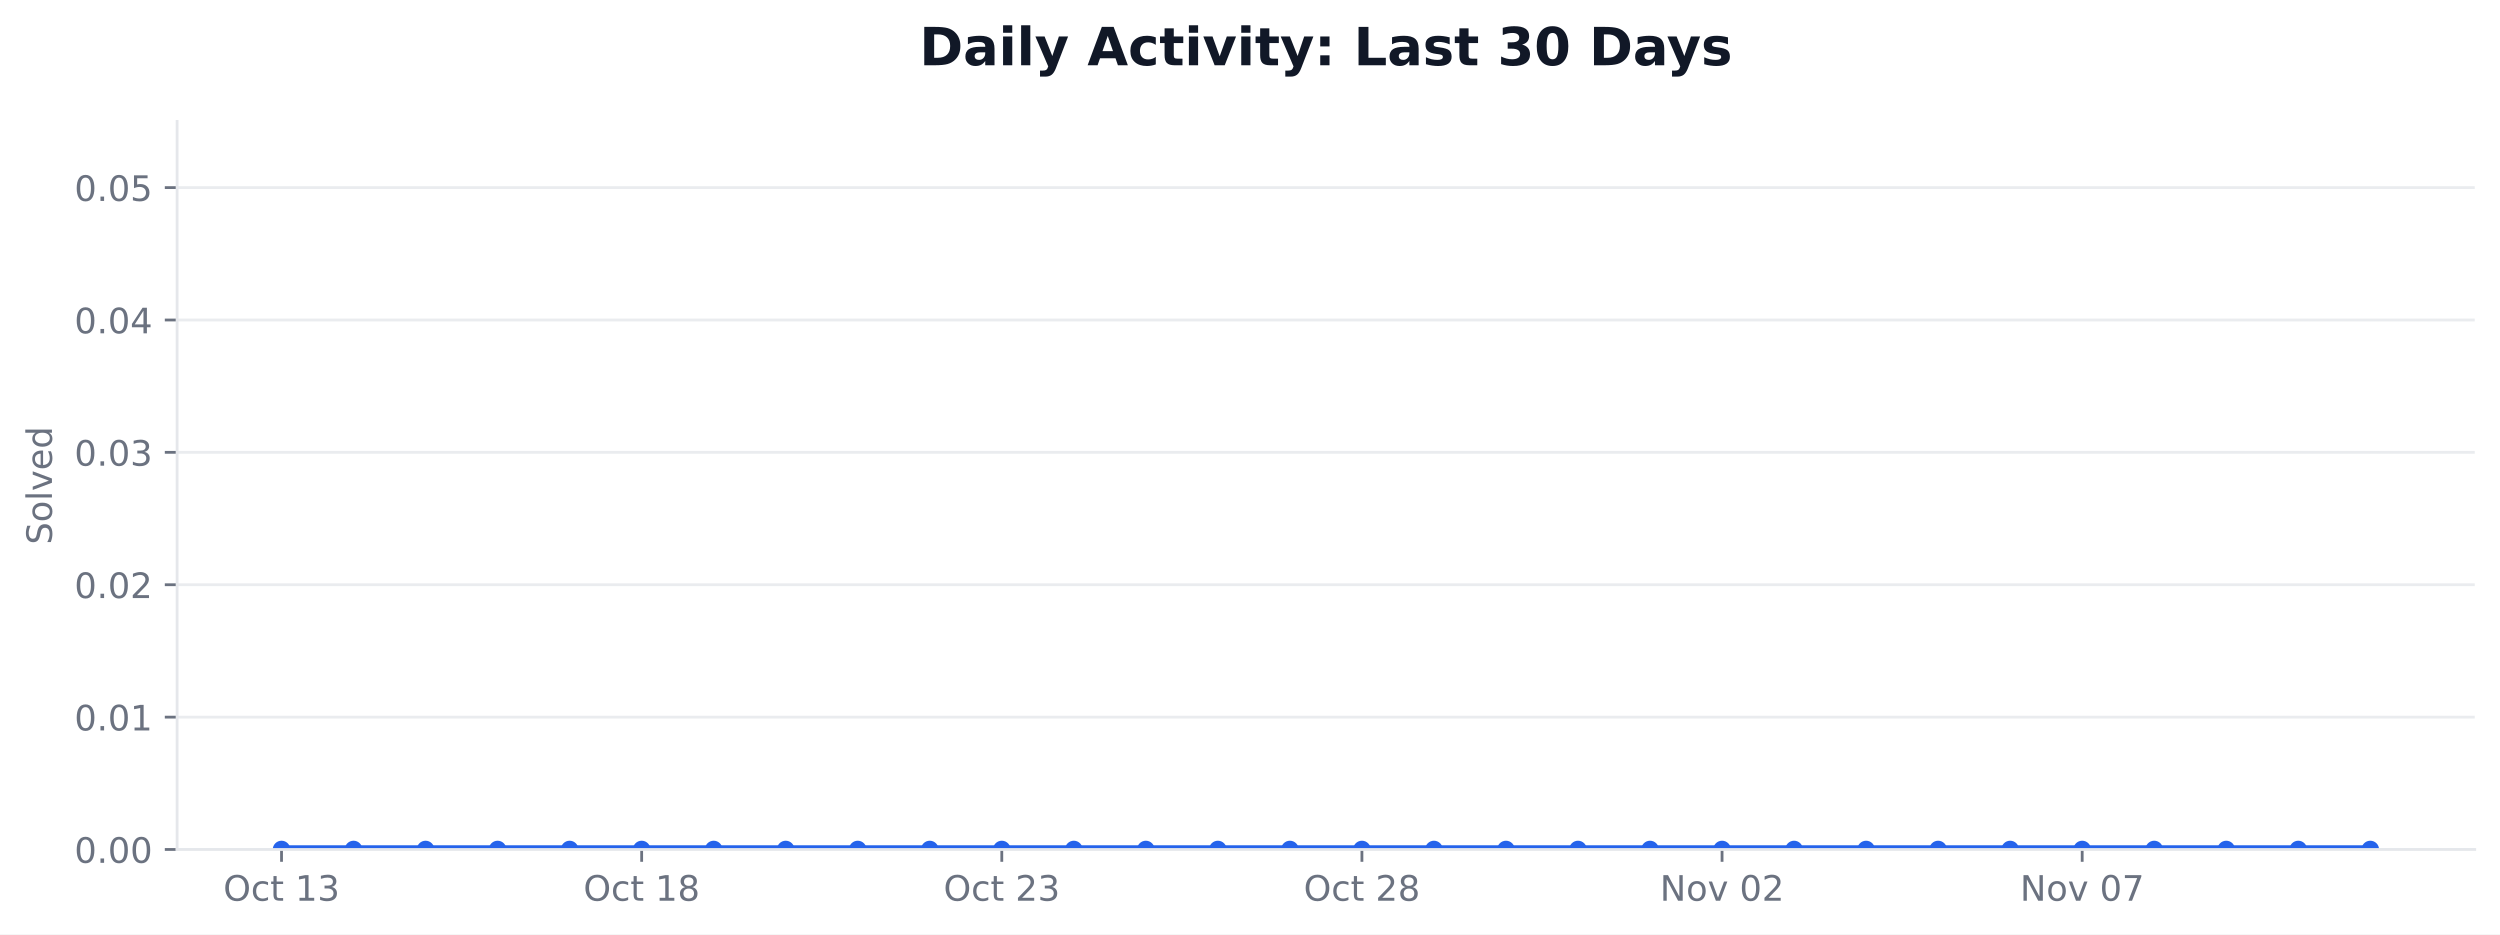
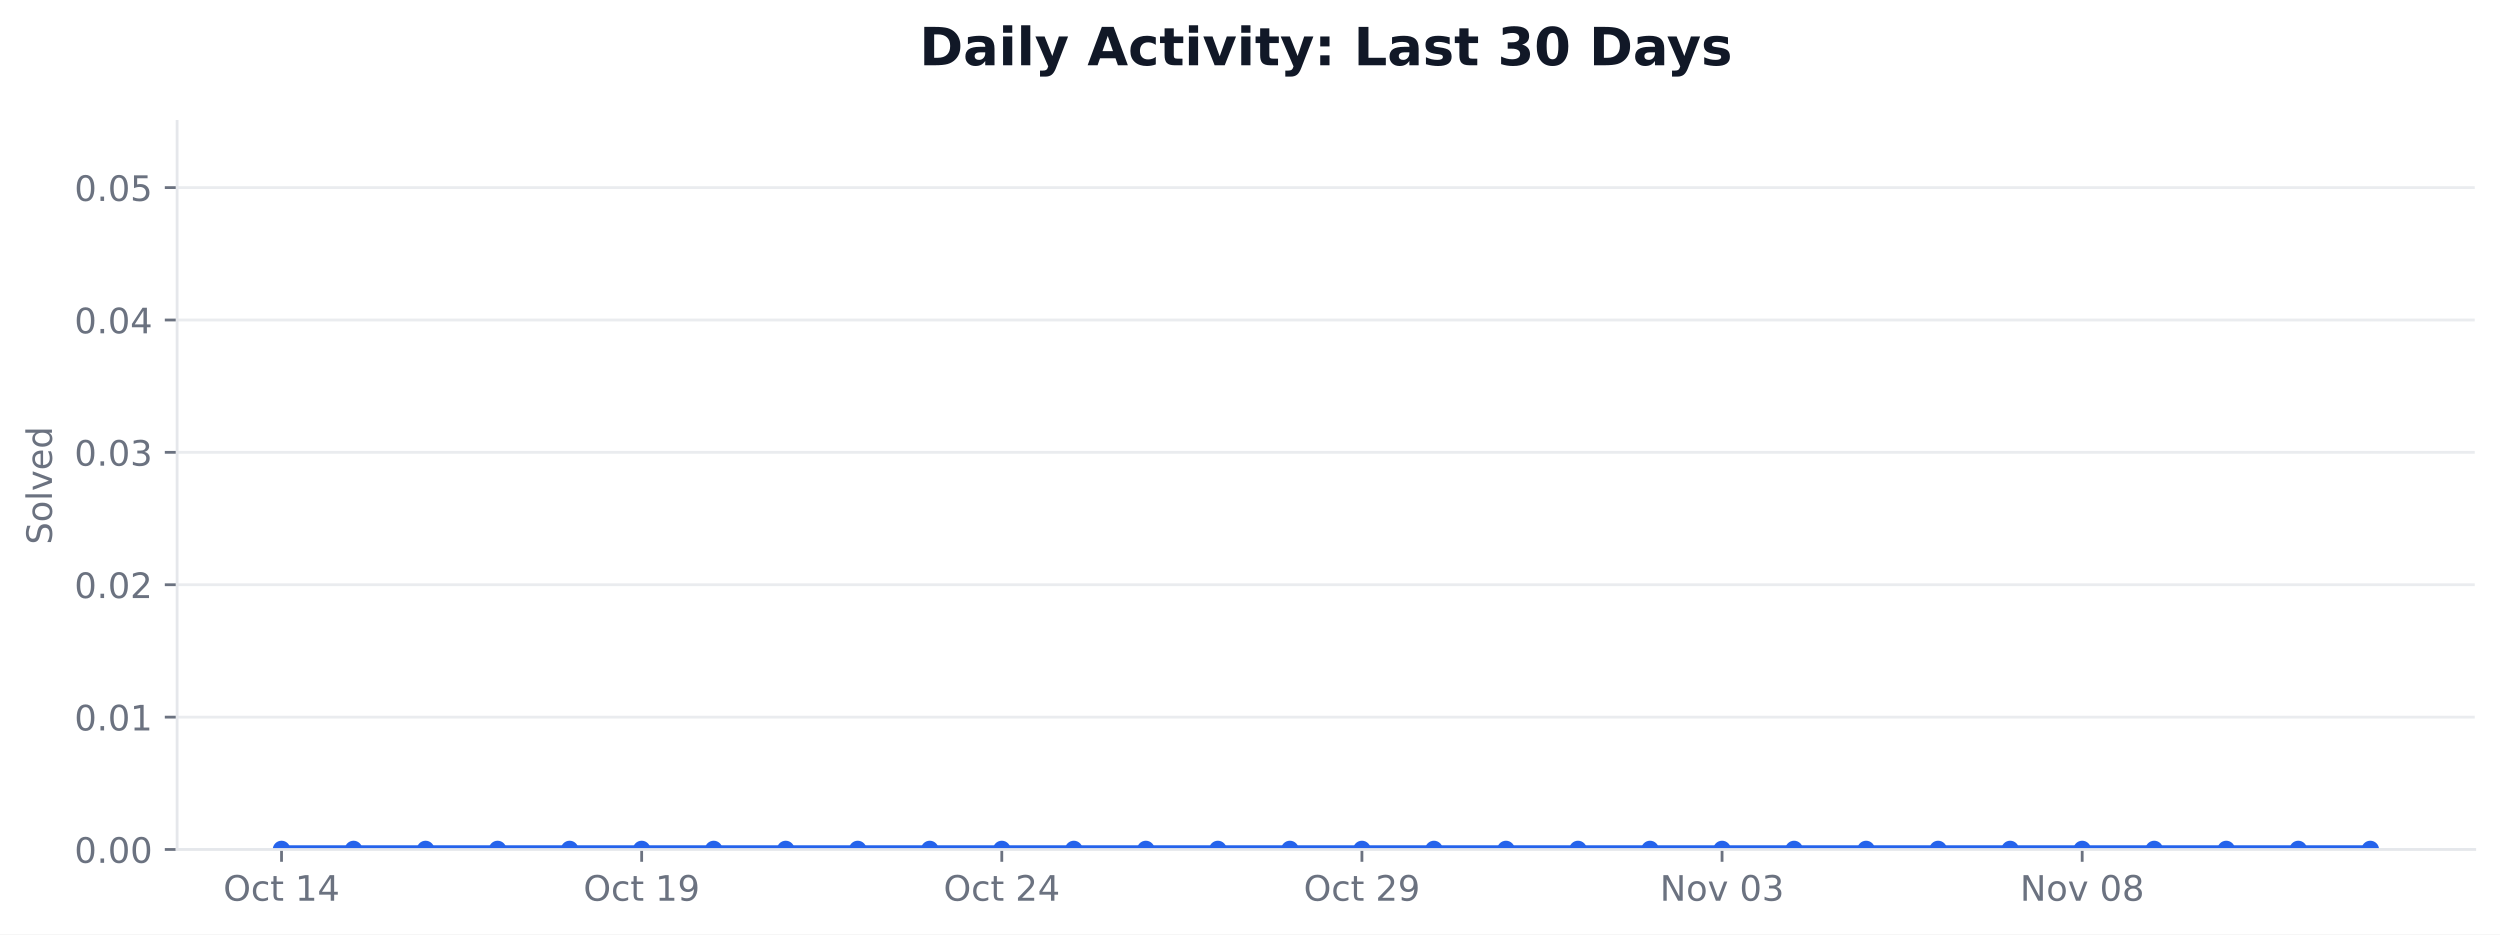
<svg xmlns="http://www.w3.org/2000/svg" xmlns:xlink="http://www.w3.org/1999/xlink" width="712.424pt" height="266.278pt" viewBox="0 0 712.424 266.278" version="1.1">
  <defs>
    <style type="text/css">*{stroke-linejoin: round; stroke-linecap: butt}</style>
  </defs>
  <g id="figure_1">
    <g id="patch_1">
      <path d="M 0 266.278  L 712.424 266.278  L 712.424 0  L 0 0  z " style="fill: #ffffff" />
    </g>
    <g id="axes_1">
      <g id="patch_2">
        <path d="M 50.466 242.078  L 705.224 242.078  L 705.224 34.598  L 50.466 34.598  z " style="fill: #ffffff" />
      </g>
      <g id="matplotlib.axis_1">
        <g id="xtick_1">
          <g id="line2d_1">
            <defs>
-               <path id="mb6c137c0ee" d="M 0 0  L 0 3.5  " style="stroke: #6b7280; stroke-width: 0.8" />
+               <path id="m9b2efdaa10" d="M 0 0  L 0 3.5  " style="stroke: #6b7280; stroke-width: 0.8" />
            </defs>
            <g>
-               <use xlink:href="#mb6c137c0ee" x="80.228" y="242.078" style="fill: #6b7280; stroke: #6b7280; stroke-width: 0.8" />
+               <use xlink:href="#m9b2efdaa10" x="80.228" y="242.078" style="fill: #6b7280; stroke: #6b7280; stroke-width: 0.8" />
            </g>
          </g>
          <g id="text_1">
            <g style="fill: #6b7280" transform="translate(63.63124 256.6753) scale(0.1 -0.1)">
              <defs>
                <path id="DejaVuSans-32" d="M 2522 4238  Q 1834 4238 1429 3725  Q 1025 3213 1025 2328  Q 1025 1447 1429 934  Q 1834 422 2522 422  Q 3209 422 3611 934  Q 4013 1447 4013 2328  Q 4013 3213 3611 3725  Q 3209 4238 2522 4238  z M 2522 4750  Q 3503 4750 4090 4092  Q 4678 3434 4678 2328  Q 4678 1225 4090 567  Q 3503 -91 2522 -91  Q 1538 -91 948 565  Q 359 1222 359 2328  Q 359 3434 948 4092  Q 1538 4750 2522 4750  z " transform="scale(0.015625)" />
                <path id="DejaVuSans-46" d="M 3122 3366  L 3122 2828  Q 2878 2963 2633 3030  Q 2388 3097 2138 3097  Q 1578 3097 1268 2742  Q 959 2388 959 1747  Q 959 1106 1268 751  Q 1578 397 2138 397  Q 2388 397 2633 464  Q 2878 531 3122 666  L 3122 134  Q 2881 22 2623 -34  Q 2366 -91 2075 -91  Q 1284 -91 818 406  Q 353 903 353 1747  Q 353 2603 823 3093  Q 1294 3584 2113 3584  Q 2378 3584 2631 3529  Q 2884 3475 3122 3366  z " transform="scale(0.015625)" />
                <path id="DejaVuSans-57" d="M 1172 4494  L 1172 3500  L 2356 3500  L 2356 3053  L 1172 3053  L 1172 1153  Q 1172 725 1289 603  Q 1406 481 1766 481  L 2356 481  L 2356 0  L 1766 0  Q 1100 0 847 248  Q 594 497 594 1153  L 594 3053  L 172 3053  L 172 3500  L 594 3500  L 594 4494  L 1172 4494  z " transform="scale(0.015625)" />
                <path id="DejaVuSans-3" transform="scale(0.015625)" />
                <path id="DejaVuSans-14" d="M 794 531  L 1825 531  L 1825 4091  L 703 3866  L 703 4441  L 1819 4666  L 2450 4666  L 2450 531  L 3481 531  L 3481 0  L 794 0  L 794 531  z " transform="scale(0.015625)" />
-                 <path id="DejaVuSans-16" d="M 2597 2516  Q 3050 2419 3304 2112  Q 3559 1806 3559 1356  Q 3559 666 3084 287  Q 2609 -91 1734 -91  Q 1441 -91 1130 -33  Q 819 25 488 141  L 488 750  Q 750 597 1062 519  Q 1375 441 1716 441  Q 2309 441 2620 675  Q 2931 909 2931 1356  Q 2931 1769 2642 2001  Q 2353 2234 1838 2234  L 1294 2234  L 1294 2753  L 1863 2753  Q 2328 2753 2575 2939  Q 2822 3125 2822 3475  Q 2822 3834 2567 4026  Q 2313 4219 1838 4219  Q 1578 4219 1281 4162  Q 984 4106 628 3988  L 628 4550  Q 988 4650 1302 4700  Q 1616 4750 1894 4750  Q 2613 4750 3031 4423  Q 3450 4097 3450 3541  Q 3450 3153 3228 2886  Q 3006 2619 2597 2516  z " transform="scale(0.015625)" />
+                 <path id="DejaVuSans-17" d="M 2419 4116  L 825 1625  L 2419 1625  L 2419 4116  z M 2253 4666  L 3047 4666  L 3047 1625  L 3713 1625  L 3713 1100  L 3047 1100  L 3047 0  L 2419 0  L 2419 1100  L 313 1100  L 313 1709  L 2253 4666  z " transform="scale(0.015625)" />
              </defs>
              <use xlink:href="#DejaVuSans-32" />
              <use xlink:href="#DejaVuSans-46" transform="translate(78.71875 0)" />
              <use xlink:href="#DejaVuSans-57" transform="translate(133.7031 0)" />
              <use xlink:href="#DejaVuSans-3" transform="translate(172.9062 0)" />
              <use xlink:href="#DejaVuSans-14" transform="translate(204.6875 0)" />
-               <use xlink:href="#DejaVuSans-16" transform="translate(268.3125 0)" />
+               <use xlink:href="#DejaVuSans-17" transform="translate(268.3125 0)" />
            </g>
          </g>
        </g>
        <g id="xtick_2">
          <g id="line2d_2">
            <g>
-               <use xlink:href="#mb6c137c0ee" x="182.855" y="242.078" style="fill: #6b7280; stroke: #6b7280; stroke-width: 0.8" />
+               <use xlink:href="#m9b2efdaa10" x="182.855" y="242.078" style="fill: #6b7280; stroke: #6b7280; stroke-width: 0.8" />
            </g>
          </g>
          <g id="text_2">
            <g style="fill: #6b7280" transform="translate(166.2578 256.6753) scale(0.1 -0.1)">
              <defs>
-                 <path id="DejaVuSans-1b" d="M 2034 2216  Q 1584 2216 1326 1975  Q 1069 1734 1069 1313  Q 1069 891 1326 650  Q 1584 409 2034 409  Q 2484 409 2743 651  Q 3003 894 3003 1313  Q 3003 1734 2745 1975  Q 2488 2216 2034 2216  z M 1403 2484  Q 997 2584 770 2862  Q 544 3141 544 3541  Q 544 4100 942 4425  Q 1341 4750 2034 4750  Q 2731 4750 3128 4425  Q 3525 4100 3525 3541  Q 3525 3141 3298 2862  Q 3072 2584 2669 2484  Q 3125 2378 3379 2068  Q 3634 1759 3634 1313  Q 3634 634 3220 271  Q 2806 -91 2034 -91  Q 1263 -91 848 271  Q 434 634 434 1313  Q 434 1759 690 2068  Q 947 2378 1403 2484  z M 1172 3481  Q 1172 3119 1398 2916  Q 1625 2713 2034 2713  Q 2441 2713 2670 2916  Q 2900 3119 2900 3481  Q 2900 3844 2670 4047  Q 2441 4250 2034 4250  Q 1625 4250 1398 4047  Q 1172 3844 1172 3481  z " transform="scale(0.015625)" />
+                 <path id="DejaVuSans-1c" d="M 703 97  L 703 672  Q 941 559 1184 500  Q 1428 441 1663 441  Q 2288 441 2617 861  Q 2947 1281 2994 2138  Q 2813 1869 2534 1725  Q 2256 1581 1919 1581  Q 1219 1581 811 2004  Q 403 2428 403 3163  Q 403 3881 828 4315  Q 1253 4750 1959 4750  Q 2769 4750 3195 4129  Q 3622 3509 3622 2328  Q 3622 1225 3098 567  Q 2575 -91 1691 -91  Q 1453 -91 1209 -44  Q 966 3 703 97  z M 1959 2075  Q 2384 2075 2632 2365  Q 2881 2656 2881 3163  Q 2881 3666 2632 3958  Q 2384 4250 1959 4250  Q 1534 4250 1286 3958  Q 1038 3666 1038 3163  Q 1038 2656 1286 2365  Q 1534 2075 1959 2075  z " transform="scale(0.015625)" />
              </defs>
              <use xlink:href="#DejaVuSans-32" />
              <use xlink:href="#DejaVuSans-46" transform="translate(78.71875 0)" />
              <use xlink:href="#DejaVuSans-57" transform="translate(133.7031 0)" />
              <use xlink:href="#DejaVuSans-3" transform="translate(172.9062 0)" />
              <use xlink:href="#DejaVuSans-14" transform="translate(204.6875 0)" />
-               <use xlink:href="#DejaVuSans-1b" transform="translate(268.3125 0)" />
+               <use xlink:href="#DejaVuSans-1c" transform="translate(268.3125 0)" />
            </g>
          </g>
        </g>
        <g id="xtick_3">
          <g id="line2d_3">
            <g>
-               <use xlink:href="#mb6c137c0ee" x="285.481" y="242.078" style="fill: #6b7280; stroke: #6b7280; stroke-width: 0.8" />
+               <use xlink:href="#m9b2efdaa10" x="285.481" y="242.078" style="fill: #6b7280; stroke: #6b7280; stroke-width: 0.8" />
            </g>
          </g>
          <g id="text_3">
            <g style="fill: #6b7280" transform="translate(268.8844 256.6753) scale(0.1 -0.1)">
              <defs>
                <path id="DejaVuSans-15" d="M 1228 531  L 3431 531  L 3431 0  L 469 0  L 469 531  Q 828 903 1448 1529  Q 2069 2156 2228 2338  Q 2531 2678 2651 2914  Q 2772 3150 2772 3378  Q 2772 3750 2511 3984  Q 2250 4219 1831 4219  Q 1534 4219 1204 4116  Q 875 4013 500 3803  L 500 4441  Q 881 4594 1212 4672  Q 1544 4750 1819 4750  Q 2544 4750 2975 4387  Q 3406 4025 3406 3419  Q 3406 3131 3298 2873  Q 3191 2616 2906 2266  Q 2828 2175 2409 1742  Q 1991 1309 1228 531  z " transform="scale(0.015625)" />
              </defs>
              <use xlink:href="#DejaVuSans-32" />
              <use xlink:href="#DejaVuSans-46" transform="translate(78.71875 0)" />
              <use xlink:href="#DejaVuSans-57" transform="translate(133.7031 0)" />
              <use xlink:href="#DejaVuSans-3" transform="translate(172.9062 0)" />
              <use xlink:href="#DejaVuSans-15" transform="translate(204.6875 0)" />
-               <use xlink:href="#DejaVuSans-16" transform="translate(268.3125 0)" />
+               <use xlink:href="#DejaVuSans-17" transform="translate(268.3125 0)" />
            </g>
          </g>
        </g>
        <g id="xtick_4">
          <g id="line2d_4">
            <g>
-               <use xlink:href="#mb6c137c0ee" x="388.108" y="242.078" style="fill: #6b7280; stroke: #6b7280; stroke-width: 0.8" />
+               <use xlink:href="#m9b2efdaa10" x="388.108" y="242.078" style="fill: #6b7280; stroke: #6b7280; stroke-width: 0.8" />
            </g>
          </g>
          <g id="text_4">
            <g style="fill: #6b7280" transform="translate(371.511 256.6753) scale(0.1 -0.1)">
              <use xlink:href="#DejaVuSans-32" />
              <use xlink:href="#DejaVuSans-46" transform="translate(78.71875 0)" />
              <use xlink:href="#DejaVuSans-57" transform="translate(133.7031 0)" />
              <use xlink:href="#DejaVuSans-3" transform="translate(172.9062 0)" />
              <use xlink:href="#DejaVuSans-15" transform="translate(204.6875 0)" />
-               <use xlink:href="#DejaVuSans-1b" transform="translate(268.3125 0)" />
+               <use xlink:href="#DejaVuSans-1c" transform="translate(268.3125 0)" />
            </g>
          </g>
        </g>
        <g id="xtick_5">
          <g id="line2d_5">
            <g>
-               <use xlink:href="#mb6c137c0ee" x="490.734" y="242.078" style="fill: #6b7280; stroke: #6b7280; stroke-width: 0.8" />
+               <use xlink:href="#m9b2efdaa10" x="490.734" y="242.078" style="fill: #6b7280; stroke: #6b7280; stroke-width: 0.8" />
            </g>
          </g>
          <g id="text_5">
            <g style="fill: #6b7280" transform="translate(473.0235 256.6753) scale(0.1 -0.1)">
              <defs>
                <path id="DejaVuSans-31" d="M 628 4666  L 1478 4666  L 3547 763  L 3547 4666  L 4159 4666  L 4159 0  L 3309 0  L 1241 3903  L 1241 0  L 628 0  L 628 4666  z " transform="scale(0.015625)" />
                <path id="DejaVuSans-52" d="M 1959 3097  Q 1497 3097 1228 2736  Q 959 2375 959 1747  Q 959 1119 1226 758  Q 1494 397 1959 397  Q 2419 397 2687 759  Q 2956 1122 2956 1747  Q 2956 2369 2687 2733  Q 2419 3097 1959 3097  z M 1959 3584  Q 2709 3584 3137 3096  Q 3566 2609 3566 1747  Q 3566 888 3137 398  Q 2709 -91 1959 -91  Q 1206 -91 779 398  Q 353 888 353 1747  Q 353 2609 779 3096  Q 1206 3584 1959 3584  z " transform="scale(0.015625)" />
                <path id="DejaVuSans-59" d="M 191 3500  L 800 3500  L 1894 563  L 2988 3500  L 3597 3500  L 2284 0  L 1503 0  L 191 3500  z " transform="scale(0.015625)" />
                <path id="DejaVuSans-13" d="M 2034 4250  Q 1547 4250 1301 3770  Q 1056 3291 1056 2328  Q 1056 1369 1301 889  Q 1547 409 2034 409  Q 2525 409 2770 889  Q 3016 1369 3016 2328  Q 3016 3291 2770 3770  Q 2525 4250 2034 4250  z M 2034 4750  Q 2819 4750 3233 4129  Q 3647 3509 3647 2328  Q 3647 1150 3233 529  Q 2819 -91 2034 -91  Q 1250 -91 836 529  Q 422 1150 422 2328  Q 422 3509 836 4129  Q 1250 4750 2034 4750  z " transform="scale(0.015625)" />
+                 <path id="DejaVuSans-16" d="M 2597 2516  Q 3050 2419 3304 2112  Q 3559 1806 3559 1356  Q 3559 666 3084 287  Q 2609 -91 1734 -91  Q 1441 -91 1130 -33  Q 819 25 488 141  L 488 750  Q 750 597 1062 519  Q 1375 441 1716 441  Q 2309 441 2620 675  Q 2931 909 2931 1356  Q 2931 1769 2642 2001  Q 2353 2234 1838 2234  L 1294 2234  L 1294 2753  L 1863 2753  Q 2328 2753 2575 2939  Q 2822 3125 2822 3475  Q 2822 3834 2567 4026  Q 2313 4219 1838 4219  Q 1578 4219 1281 4162  Q 984 4106 628 3988  L 628 4550  Q 988 4650 1302 4700  Q 1616 4750 1894 4750  Q 2613 4750 3031 4423  Q 3450 4097 3450 3541  Q 3450 3153 3228 2886  Q 3006 2619 2597 2516  z " transform="scale(0.015625)" />
              </defs>
              <use xlink:href="#DejaVuSans-31" />
              <use xlink:href="#DejaVuSans-52" transform="translate(74.8125 0)" />
              <use xlink:href="#DejaVuSans-59" transform="translate(136 0)" />
              <use xlink:href="#DejaVuSans-3" transform="translate(195.1875 0)" />
              <use xlink:href="#DejaVuSans-13" transform="translate(226.9688 0)" />
-               <use xlink:href="#DejaVuSans-15" transform="translate(290.5938 0)" />
+               <use xlink:href="#DejaVuSans-16" transform="translate(290.5938 0)" />
            </g>
          </g>
        </g>
        <g id="xtick_6">
          <g id="line2d_6">
            <g>
-               <use xlink:href="#mb6c137c0ee" x="593.361" y="242.078" style="fill: #6b7280; stroke: #6b7280; stroke-width: 0.8" />
+               <use xlink:href="#m9b2efdaa10" x="593.361" y="242.078" style="fill: #6b7280; stroke: #6b7280; stroke-width: 0.8" />
            </g>
          </g>
          <g id="text_6">
            <g style="fill: #6b7280" transform="translate(575.6501 256.6753) scale(0.1 -0.1)">
              <defs>
-                 <path id="DejaVuSans-1a" d="M 525 4666  L 3525 4666  L 3525 4397  L 1831 0  L 1172 0  L 2766 4134  L 525 4134  L 525 4666  z " transform="scale(0.015625)" />
+                 <path id="DejaVuSans-1b" d="M 2034 2216  Q 1584 2216 1326 1975  Q 1069 1734 1069 1313  Q 1069 891 1326 650  Q 1584 409 2034 409  Q 2484 409 2743 651  Q 3003 894 3003 1313  Q 3003 1734 2745 1975  Q 2488 2216 2034 2216  z M 1403 2484  Q 997 2584 770 2862  Q 544 3141 544 3541  Q 544 4100 942 4425  Q 1341 4750 2034 4750  Q 2731 4750 3128 4425  Q 3525 4100 3525 3541  Q 3525 3141 3298 2862  Q 3072 2584 2669 2484  Q 3125 2378 3379 2068  Q 3634 1759 3634 1313  Q 3634 634 3220 271  Q 2806 -91 2034 -91  Q 1263 -91 848 271  Q 434 634 434 1313  Q 434 1759 690 2068  Q 947 2378 1403 2484  z M 1172 3481  Q 1172 3119 1398 2916  Q 1625 2713 2034 2713  Q 2441 2713 2670 2916  Q 2900 3119 2900 3481  Q 2900 3844 2670 4047  Q 2441 4250 2034 4250  Q 1625 4250 1398 4047  Q 1172 3844 1172 3481  z " transform="scale(0.015625)" />
              </defs>
              <use xlink:href="#DejaVuSans-31" />
              <use xlink:href="#DejaVuSans-52" transform="translate(74.8125 0)" />
              <use xlink:href="#DejaVuSans-59" transform="translate(136 0)" />
              <use xlink:href="#DejaVuSans-3" transform="translate(195.1875 0)" />
              <use xlink:href="#DejaVuSans-13" transform="translate(226.9688 0)" />
-               <use xlink:href="#DejaVuSans-1a" transform="translate(290.5938 0)" />
+               <use xlink:href="#DejaVuSans-1b" transform="translate(290.5938 0)" />
            </g>
          </g>
        </g>
      </g>
      <g id="matplotlib.axis_2">
        <g id="ytick_1">
          <g id="line2d_7">
-             <path d="M 50.466 242.078  L 705.224 242.078  " clip-path="url(#p5bfd785baa)" style="fill: none; stroke: #e5e7eb; stroke-opacity: 0.8; stroke-width: 0.8; stroke-linecap: square" />
+             <path d="M 50.466 242.078  L 705.224 242.078  " clip-path="url(#pd44f6c3af4)" style="fill: none; stroke: #e5e7eb; stroke-opacity: 0.8; stroke-width: 0.8; stroke-linecap: square" />
          </g>
          <g id="line2d_8">
            <defs>
-               <path id="ma1fa79f559" d="M 0 0  L -3.5 0  " style="stroke: #6b7280; stroke-width: 0.8" />
+               <path id="m1bde069b9e" d="M 0 0  L -3.5 0  " style="stroke: #6b7280; stroke-width: 0.8" />
            </defs>
            <g>
-               <use xlink:href="#ma1fa79f559" x="50.466" y="242.078" style="fill: #6b7280; stroke: #6b7280; stroke-width: 0.8" />
+               <use xlink:href="#m1bde069b9e" x="50.466" y="242.078" style="fill: #6b7280; stroke: #6b7280; stroke-width: 0.8" />
            </g>
          </g>
          <g id="text_7">
            <g style="fill: #6b7280" transform="translate(21.20078 245.8765) scale(0.1 -0.1)">
              <defs>
                <path id="DejaVuSans-11" d="M 684 794  L 1344 794  L 1344 0  L 684 0  L 684 794  z " transform="scale(0.015625)" />
              </defs>
              <use xlink:href="#DejaVuSans-13" />
              <use xlink:href="#DejaVuSans-11" transform="translate(63.625 0)" />
              <use xlink:href="#DejaVuSans-13" transform="translate(95.40625 0)" />
              <use xlink:href="#DejaVuSans-13" transform="translate(159.0312 0)" />
            </g>
          </g>
        </g>
        <g id="ytick_2">
          <g id="line2d_9">
-             <path d="M 50.466 204.354  L 705.224 204.354  " clip-path="url(#p5bfd785baa)" style="fill: none; stroke: #e5e7eb; stroke-opacity: 0.8; stroke-width: 0.8; stroke-linecap: square" />
+             <path d="M 50.466 204.354  L 705.224 204.354  " clip-path="url(#pd44f6c3af4)" style="fill: none; stroke: #e5e7eb; stroke-opacity: 0.8; stroke-width: 0.8; stroke-linecap: square" />
          </g>
          <g id="line2d_10">
            <g>
-               <use xlink:href="#ma1fa79f559" x="50.466" y="204.354" style="fill: #6b7280; stroke: #6b7280; stroke-width: 0.8" />
+               <use xlink:href="#m1bde069b9e" x="50.466" y="204.354" style="fill: #6b7280; stroke: #6b7280; stroke-width: 0.8" />
            </g>
          </g>
          <g id="text_8">
            <g style="fill: #6b7280" transform="translate(21.20078 208.1528) scale(0.1 -0.1)">
              <use xlink:href="#DejaVuSans-13" />
              <use xlink:href="#DejaVuSans-11" transform="translate(63.625 0)" />
              <use xlink:href="#DejaVuSans-13" transform="translate(95.40625 0)" />
              <use xlink:href="#DejaVuSans-14" transform="translate(159.0312 0)" />
            </g>
          </g>
        </g>
        <g id="ytick_3">
          <g id="line2d_11">
-             <path d="M 50.466 166.63  L 705.224 166.63  " clip-path="url(#p5bfd785baa)" style="fill: none; stroke: #e5e7eb; stroke-opacity: 0.8; stroke-width: 0.8; stroke-linecap: square" />
+             <path d="M 50.466 166.63  L 705.224 166.63  " clip-path="url(#pd44f6c3af4)" style="fill: none; stroke: #e5e7eb; stroke-opacity: 0.8; stroke-width: 0.8; stroke-linecap: square" />
          </g>
          <g id="line2d_12">
            <g>
-               <use xlink:href="#ma1fa79f559" x="50.466" y="166.63" style="fill: #6b7280; stroke: #6b7280; stroke-width: 0.8" />
+               <use xlink:href="#m1bde069b9e" x="50.466" y="166.63" style="fill: #6b7280; stroke: #6b7280; stroke-width: 0.8" />
            </g>
          </g>
          <g id="text_9">
            <g style="fill: #6b7280" transform="translate(21.20078 170.4292) scale(0.1 -0.1)">
              <use xlink:href="#DejaVuSans-13" />
              <use xlink:href="#DejaVuSans-11" transform="translate(63.625 0)" />
              <use xlink:href="#DejaVuSans-13" transform="translate(95.40625 0)" />
              <use xlink:href="#DejaVuSans-15" transform="translate(159.0312 0)" />
            </g>
          </g>
        </g>
        <g id="ytick_4">
          <g id="line2d_13">
-             <path d="M 50.466 128.907  L 705.224 128.907  " clip-path="url(#p5bfd785baa)" style="fill: none; stroke: #e5e7eb; stroke-opacity: 0.8; stroke-width: 0.8; stroke-linecap: square" />
+             <path d="M 50.466 128.907  L 705.224 128.907  " clip-path="url(#pd44f6c3af4)" style="fill: none; stroke: #e5e7eb; stroke-opacity: 0.8; stroke-width: 0.8; stroke-linecap: square" />
          </g>
          <g id="line2d_14">
            <g>
-               <use xlink:href="#ma1fa79f559" x="50.466" y="128.907" style="fill: #6b7280; stroke: #6b7280; stroke-width: 0.8" />
+               <use xlink:href="#m1bde069b9e" x="50.466" y="128.907" style="fill: #6b7280; stroke: #6b7280; stroke-width: 0.8" />
            </g>
          </g>
          <g id="text_10">
            <g style="fill: #6b7280" transform="translate(21.20078 132.7056) scale(0.1 -0.1)">
              <use xlink:href="#DejaVuSans-13" />
              <use xlink:href="#DejaVuSans-11" transform="translate(63.625 0)" />
              <use xlink:href="#DejaVuSans-13" transform="translate(95.40625 0)" />
              <use xlink:href="#DejaVuSans-16" transform="translate(159.0312 0)" />
            </g>
          </g>
        </g>
        <g id="ytick_5">
          <g id="line2d_15">
-             <path d="M 50.466 91.183  L 705.224 91.183  " clip-path="url(#p5bfd785baa)" style="fill: none; stroke: #e5e7eb; stroke-opacity: 0.8; stroke-width: 0.8; stroke-linecap: square" />
+             <path d="M 50.466 91.183  L 705.224 91.183  " clip-path="url(#pd44f6c3af4)" style="fill: none; stroke: #e5e7eb; stroke-opacity: 0.8; stroke-width: 0.8; stroke-linecap: square" />
          </g>
          <g id="line2d_16">
            <g>
-               <use xlink:href="#ma1fa79f559" x="50.466" y="91.183" style="fill: #6b7280; stroke: #6b7280; stroke-width: 0.8" />
+               <use xlink:href="#m1bde069b9e" x="50.466" y="91.183" style="fill: #6b7280; stroke: #6b7280; stroke-width: 0.8" />
            </g>
          </g>
          <g id="text_11">
            <g style="fill: #6b7280" transform="translate(21.20078 94.98194) scale(0.1 -0.1)">
-               <defs>
-                 <path id="DejaVuSans-17" d="M 2419 4116  L 825 1625  L 2419 1625  L 2419 4116  z M 2253 4666  L 3047 4666  L 3047 1625  L 3713 1625  L 3713 1100  L 3047 1100  L 3047 0  L 2419 0  L 2419 1100  L 313 1100  L 313 1709  L 2253 4666  z " transform="scale(0.015625)" />
-               </defs>
              <use xlink:href="#DejaVuSans-13" />
              <use xlink:href="#DejaVuSans-11" transform="translate(63.625 0)" />
              <use xlink:href="#DejaVuSans-13" transform="translate(95.40625 0)" />
              <use xlink:href="#DejaVuSans-17" transform="translate(159.0312 0)" />
            </g>
          </g>
        </g>
        <g id="ytick_6">
          <g id="line2d_17">
-             <path d="M 50.466 53.459  L 705.224 53.459  " clip-path="url(#p5bfd785baa)" style="fill: none; stroke: #e5e7eb; stroke-opacity: 0.8; stroke-width: 0.8; stroke-linecap: square" />
+             <path d="M 50.466 53.459  L 705.224 53.459  " clip-path="url(#pd44f6c3af4)" style="fill: none; stroke: #e5e7eb; stroke-opacity: 0.8; stroke-width: 0.8; stroke-linecap: square" />
          </g>
          <g id="line2d_18">
            <g>
-               <use xlink:href="#ma1fa79f559" x="50.466" y="53.459" style="fill: #6b7280; stroke: #6b7280; stroke-width: 0.8" />
+               <use xlink:href="#m1bde069b9e" x="50.466" y="53.459" style="fill: #6b7280; stroke: #6b7280; stroke-width: 0.8" />
            </g>
          </g>
          <g id="text_12">
            <g style="fill: #6b7280" transform="translate(21.20078 57.2583) scale(0.1 -0.1)">
              <defs>
                <path id="DejaVuSans-18" d="M 691 4666  L 3169 4666  L 3169 4134  L 1269 4134  L 1269 2991  Q 1406 3038 1543 3061  Q 1681 3084 1819 3084  Q 2600 3084 3056 2656  Q 3513 2228 3513 1497  Q 3513 744 3044 326  Q 2575 -91 1722 -91  Q 1428 -91 1123 -41  Q 819 9 494 109  L 494 744  Q 775 591 1075 516  Q 1375 441 1709 441  Q 2250 441 2565 725  Q 2881 1009 2881 1497  Q 2881 1984 2565 2268  Q 2250 2553 1709 2553  Q 1456 2553 1204 2497  Q 953 2441 691 2322  L 691 4666  z " transform="scale(0.015625)" />
              </defs>
              <use xlink:href="#DejaVuSans-13" />
              <use xlink:href="#DejaVuSans-11" transform="translate(63.625 0)" />
              <use xlink:href="#DejaVuSans-13" transform="translate(95.40625 0)" />
              <use xlink:href="#DejaVuSans-18" transform="translate(159.0312 0)" />
            </g>
          </g>
        </g>
        <g id="text_13">
          <g style="fill: #6b7280" transform="translate(14.79844 155.1705) rotate(-90) scale(0.1 -0.1)">
            <defs>
              <path id="DejaVuSans-36" d="M 3425 4513  L 3425 3897  Q 3066 4069 2747 4153  Q 2428 4238 2131 4238  Q 1616 4238 1336 4038  Q 1056 3838 1056 3469  Q 1056 3159 1242 3001  Q 1428 2844 1947 2747  L 2328 2669  Q 3034 2534 3370 2195  Q 3706 1856 3706 1288  Q 3706 609 3251 259  Q 2797 -91 1919 -91  Q 1588 -91 1214 -16  Q 841 59 441 206  L 441 856  Q 825 641 1194 531  Q 1563 422 1919 422  Q 2459 422 2753 634  Q 3047 847 3047 1241  Q 3047 1584 2836 1778  Q 2625 1972 2144 2069  L 1759 2144  Q 1053 2284 737 2584  Q 422 2884 422 3419  Q 422 4038 858 4394  Q 1294 4750 2059 4750  Q 2388 4750 2728 4690  Q 3069 4631 3425 4513  z " transform="scale(0.015625)" />
              <path id="DejaVuSans-4f" d="M 603 4863  L 1178 4863  L 1178 0  L 603 0  L 603 4863  z " transform="scale(0.015625)" />
              <path id="DejaVuSans-48" d="M 3597 1894  L 3597 1613  L 953 1613  Q 991 1019 1311 708  Q 1631 397 2203 397  Q 2534 397 2845 478  Q 3156 559 3463 722  L 3463 178  Q 3153 47 2828 -22  Q 2503 -91 2169 -91  Q 1331 -91 842 396  Q 353 884 353 1716  Q 353 2575 817 3079  Q 1281 3584 2069 3584  Q 2775 3584 3186 3129  Q 3597 2675 3597 1894  z M 3022 2063  Q 3016 2534 2758 2815  Q 2500 3097 2075 3097  Q 1594 3097 1305 2825  Q 1016 2553 972 2059  L 3022 2063  z " transform="scale(0.015625)" />
              <path id="DejaVuSans-47" d="M 2906 2969  L 2906 4863  L 3481 4863  L 3481 0  L 2906 0  L 2906 525  Q 2725 213 2448 61  Q 2172 -91 1784 -91  Q 1150 -91 751 415  Q 353 922 353 1747  Q 353 2572 751 3078  Q 1150 3584 1784 3584  Q 2172 3584 2448 3432  Q 2725 3281 2906 2969  z M 947 1747  Q 947 1113 1208 752  Q 1469 391 1925 391  Q 2381 391 2643 752  Q 2906 1113 2906 1747  Q 2906 2381 2643 2742  Q 2381 3103 1925 3103  Q 1469 3103 1208 2742  Q 947 2381 947 1747  z " transform="scale(0.015625)" />
            </defs>
            <use xlink:href="#DejaVuSans-36" />
            <use xlink:href="#DejaVuSans-52" transform="translate(63.48438 0)" />
            <use xlink:href="#DejaVuSans-4f" transform="translate(124.6719 0)" />
            <use xlink:href="#DejaVuSans-59" transform="translate(152.4531 0)" />
            <use xlink:href="#DejaVuSans-48" transform="translate(211.6406 0)" />
            <use xlink:href="#DejaVuSans-47" transform="translate(273.1719 0)" />
          </g>
        </g>
      </g>
      <g id="FillBetweenPolyCollection_1">
        <defs>
-           <path id="m00c093d9d8" d="M 80.228 -24.2  L 80.228 -24.2  L 100.753 -24.2  L 121.279 -24.2  L 141.804 -24.2  L 162.329 -24.2  L 182.855 -24.2  L 203.38 -24.2  L 223.905 -24.2  L 244.431 -24.2  L 264.956 -24.2  L 285.481 -24.2  L 306.007 -24.2  L 326.532 -24.2  L 347.057 -24.2  L 367.583 -24.2  L 388.108 -24.2  L 408.633 -24.2  L 429.159 -24.2  L 449.684 -24.2  L 470.209 -24.2  L 490.734 -24.2  L 511.26 -24.2  L 531.785 -24.2  L 552.31 -24.2  L 572.836 -24.2  L 593.361 -24.2  L 613.886 -24.2  L 634.412 -24.2  L 654.937 -24.2  L 675.462 -24.2  L 675.462 -24.2  L 675.462 -24.2  L 654.937 -24.2  L 634.412 -24.2  L 613.886 -24.2  L 593.361 -24.2  L 572.836 -24.2  L 552.31 -24.2  L 531.785 -24.2  L 511.26 -24.2  L 490.734 -24.2  L 470.209 -24.2  L 449.684 -24.2  L 429.159 -24.2  L 408.633 -24.2  L 388.108 -24.2  L 367.583 -24.2  L 347.057 -24.2  L 326.532 -24.2  L 306.007 -24.2  L 285.481 -24.2  L 264.956 -24.2  L 244.431 -24.2  L 223.905 -24.2  L 203.38 -24.2  L 182.855 -24.2  L 162.329 -24.2  L 141.804 -24.2  L 121.279 -24.2  L 100.753 -24.2  L 80.228 -24.2  z " style="stroke: #bfdbfe; stroke-opacity: 0.45" />
+           <path id="m59d41176f9" d="M 80.228 -24.2  L 80.228 -24.2  L 100.753 -24.2  L 121.279 -24.2  L 141.804 -24.2  L 162.329 -24.2  L 182.855 -24.2  L 203.38 -24.2  L 223.905 -24.2  L 244.431 -24.2  L 264.956 -24.2  L 285.481 -24.2  L 306.007 -24.2  L 326.532 -24.2  L 347.057 -24.2  L 367.583 -24.2  L 388.108 -24.2  L 408.633 -24.2  L 429.159 -24.2  L 449.684 -24.2  L 470.209 -24.2  L 490.734 -24.2  L 511.26 -24.2  L 531.785 -24.2  L 552.31 -24.2  L 572.836 -24.2  L 593.361 -24.2  L 613.886 -24.2  L 634.412 -24.2  L 654.937 -24.2  L 675.462 -24.2  L 675.462 -24.2  L 675.462 -24.2  L 654.937 -24.2  L 634.412 -24.2  L 613.886 -24.2  L 593.361 -24.2  L 572.836 -24.2  L 552.31 -24.2  L 531.785 -24.2  L 511.26 -24.2  L 490.734 -24.2  L 470.209 -24.2  L 449.684 -24.2  L 429.159 -24.2  L 408.633 -24.2  L 388.108 -24.2  L 367.583 -24.2  L 347.057 -24.2  L 326.532 -24.2  L 306.007 -24.2  L 285.481 -24.2  L 264.956 -24.2  L 244.431 -24.2  L 223.905 -24.2  L 203.38 -24.2  L 182.855 -24.2  L 162.329 -24.2  L 141.804 -24.2  L 121.279 -24.2  L 100.753 -24.2  L 80.228 -24.2  z " style="stroke: #bfdbfe; stroke-opacity: 0.45" />
        </defs>
-         <g clip-path="url(#p5bfd785baa)">
-           <use xlink:href="#m00c093d9d8" x="0" y="266.278" style="fill: #bfdbfe; fill-opacity: 0.45; stroke: #bfdbfe; stroke-opacity: 0.45" />
+         <g clip-path="url(#pd44f6c3af4)">
+           <use xlink:href="#m59d41176f9" x="0" y="266.278" style="fill: #bfdbfe; fill-opacity: 0.45; stroke: #bfdbfe; stroke-opacity: 0.45" />
        </g>
      </g>
      <g id="line2d_19">
-         <path d="M 80.228 242.078  L 100.753 242.078  L 121.279 242.078  L 141.804 242.078  L 162.329 242.078  L 182.855 242.078  L 203.38 242.078  L 223.905 242.078  L 244.431 242.078  L 264.956 242.078  L 285.481 242.078  L 306.007 242.078  L 326.532 242.078  L 347.057 242.078  L 367.583 242.078  L 388.108 242.078  L 408.633 242.078  L 429.159 242.078  L 449.684 242.078  L 470.209 242.078  L 490.734 242.078  L 511.26 242.078  L 531.785 242.078  L 552.31 242.078  L 572.836 242.078  L 593.361 242.078  L 613.886 242.078  L 634.412 242.078  L 654.937 242.078  L 675.462 242.078  " clip-path="url(#p5bfd785baa)" style="fill: none; stroke: #2563eb; stroke-width: 2.4; stroke-linecap: square" />
+         <path d="M 80.228 242.078  L 100.753 242.078  L 121.279 242.078  L 141.804 242.078  L 162.329 242.078  L 182.855 242.078  L 203.38 242.078  L 223.905 242.078  L 244.431 242.078  L 264.956 242.078  L 285.481 242.078  L 306.007 242.078  L 326.532 242.078  L 347.057 242.078  L 367.583 242.078  L 388.108 242.078  L 408.633 242.078  L 429.159 242.078  L 449.684 242.078  L 470.209 242.078  L 490.734 242.078  L 511.26 242.078  L 531.785 242.078  L 552.31 242.078  L 572.836 242.078  L 593.361 242.078  L 613.886 242.078  L 634.412 242.078  L 654.937 242.078  L 675.462 242.078  " clip-path="url(#pd44f6c3af4)" style="fill: none; stroke: #2563eb; stroke-width: 2.4; stroke-linecap: square" />
        <defs>
-           <path id="mc6e5280794" d="M 0 2  C 0.53 2 1.039 1.789 1.414 1.414  C 1.789 1.039 2 0.53 2 0  C 2 -0.53 1.789 -1.039 1.414 -1.414  C 1.039 -1.789 0.53 -2 0 -2  C -0.53 -2 -1.039 -1.789 -1.414 -1.414  C -1.789 -1.039 -2 -0.53 -2 0  C -2 0.53 -1.789 1.039 -1.414 1.414  C -1.039 1.789 -0.53 2 0 2  z " style="stroke: #2563eb" />
+           <path id="m83a74be45d" d="M 0 2  C 0.53 2 1.039 1.789 1.414 1.414  C 1.789 1.039 2 0.53 2 0  C 2 -0.53 1.789 -1.039 1.414 -1.414  C 1.039 -1.789 0.53 -2 0 -2  C -0.53 -2 -1.039 -1.789 -1.414 -1.414  C -1.789 -1.039 -2 -0.53 -2 0  C -2 0.53 -1.789 1.039 -1.414 1.414  C -1.039 1.789 -0.53 2 0 2  z " style="stroke: #2563eb" />
        </defs>
-         <g clip-path="url(#p5bfd785baa)">
-           <use xlink:href="#mc6e5280794" x="80.228" y="242.078" style="fill: #2563eb; stroke: #2563eb" />
-           <use xlink:href="#mc6e5280794" x="100.753" y="242.078" style="fill: #2563eb; stroke: #2563eb" />
-           <use xlink:href="#mc6e5280794" x="121.279" y="242.078" style="fill: #2563eb; stroke: #2563eb" />
-           <use xlink:href="#mc6e5280794" x="141.804" y="242.078" style="fill: #2563eb; stroke: #2563eb" />
-           <use xlink:href="#mc6e5280794" x="162.329" y="242.078" style="fill: #2563eb; stroke: #2563eb" />
-           <use xlink:href="#mc6e5280794" x="182.855" y="242.078" style="fill: #2563eb; stroke: #2563eb" />
-           <use xlink:href="#mc6e5280794" x="203.38" y="242.078" style="fill: #2563eb; stroke: #2563eb" />
-           <use xlink:href="#mc6e5280794" x="223.905" y="242.078" style="fill: #2563eb; stroke: #2563eb" />
-           <use xlink:href="#mc6e5280794" x="244.431" y="242.078" style="fill: #2563eb; stroke: #2563eb" />
-           <use xlink:href="#mc6e5280794" x="264.956" y="242.078" style="fill: #2563eb; stroke: #2563eb" />
-           <use xlink:href="#mc6e5280794" x="285.481" y="242.078" style="fill: #2563eb; stroke: #2563eb" />
-           <use xlink:href="#mc6e5280794" x="306.007" y="242.078" style="fill: #2563eb; stroke: #2563eb" />
-           <use xlink:href="#mc6e5280794" x="326.532" y="242.078" style="fill: #2563eb; stroke: #2563eb" />
-           <use xlink:href="#mc6e5280794" x="347.057" y="242.078" style="fill: #2563eb; stroke: #2563eb" />
-           <use xlink:href="#mc6e5280794" x="367.583" y="242.078" style="fill: #2563eb; stroke: #2563eb" />
-           <use xlink:href="#mc6e5280794" x="388.108" y="242.078" style="fill: #2563eb; stroke: #2563eb" />
-           <use xlink:href="#mc6e5280794" x="408.633" y="242.078" style="fill: #2563eb; stroke: #2563eb" />
-           <use xlink:href="#mc6e5280794" x="429.159" y="242.078" style="fill: #2563eb; stroke: #2563eb" />
-           <use xlink:href="#mc6e5280794" x="449.684" y="242.078" style="fill: #2563eb; stroke: #2563eb" />
-           <use xlink:href="#mc6e5280794" x="470.209" y="242.078" style="fill: #2563eb; stroke: #2563eb" />
-           <use xlink:href="#mc6e5280794" x="490.734" y="242.078" style="fill: #2563eb; stroke: #2563eb" />
-           <use xlink:href="#mc6e5280794" x="511.26" y="242.078" style="fill: #2563eb; stroke: #2563eb" />
-           <use xlink:href="#mc6e5280794" x="531.785" y="242.078" style="fill: #2563eb; stroke: #2563eb" />
-           <use xlink:href="#mc6e5280794" x="552.31" y="242.078" style="fill: #2563eb; stroke: #2563eb" />
-           <use xlink:href="#mc6e5280794" x="572.836" y="242.078" style="fill: #2563eb; stroke: #2563eb" />
-           <use xlink:href="#mc6e5280794" x="593.361" y="242.078" style="fill: #2563eb; stroke: #2563eb" />
-           <use xlink:href="#mc6e5280794" x="613.886" y="242.078" style="fill: #2563eb; stroke: #2563eb" />
-           <use xlink:href="#mc6e5280794" x="634.412" y="242.078" style="fill: #2563eb; stroke: #2563eb" />
-           <use xlink:href="#mc6e5280794" x="654.937" y="242.078" style="fill: #2563eb; stroke: #2563eb" />
-           <use xlink:href="#mc6e5280794" x="675.462" y="242.078" style="fill: #2563eb; stroke: #2563eb" />
+         <g clip-path="url(#pd44f6c3af4)">
+           <use xlink:href="#m83a74be45d" x="80.228" y="242.078" style="fill: #2563eb; stroke: #2563eb" />
+           <use xlink:href="#m83a74be45d" x="100.753" y="242.078" style="fill: #2563eb; stroke: #2563eb" />
+           <use xlink:href="#m83a74be45d" x="121.279" y="242.078" style="fill: #2563eb; stroke: #2563eb" />
+           <use xlink:href="#m83a74be45d" x="141.804" y="242.078" style="fill: #2563eb; stroke: #2563eb" />
+           <use xlink:href="#m83a74be45d" x="162.329" y="242.078" style="fill: #2563eb; stroke: #2563eb" />
+           <use xlink:href="#m83a74be45d" x="182.855" y="242.078" style="fill: #2563eb; stroke: #2563eb" />
+           <use xlink:href="#m83a74be45d" x="203.38" y="242.078" style="fill: #2563eb; stroke: #2563eb" />
+           <use xlink:href="#m83a74be45d" x="223.905" y="242.078" style="fill: #2563eb; stroke: #2563eb" />
+           <use xlink:href="#m83a74be45d" x="244.431" y="242.078" style="fill: #2563eb; stroke: #2563eb" />
+           <use xlink:href="#m83a74be45d" x="264.956" y="242.078" style="fill: #2563eb; stroke: #2563eb" />
+           <use xlink:href="#m83a74be45d" x="285.481" y="242.078" style="fill: #2563eb; stroke: #2563eb" />
+           <use xlink:href="#m83a74be45d" x="306.007" y="242.078" style="fill: #2563eb; stroke: #2563eb" />
+           <use xlink:href="#m83a74be45d" x="326.532" y="242.078" style="fill: #2563eb; stroke: #2563eb" />
+           <use xlink:href="#m83a74be45d" x="347.057" y="242.078" style="fill: #2563eb; stroke: #2563eb" />
+           <use xlink:href="#m83a74be45d" x="367.583" y="242.078" style="fill: #2563eb; stroke: #2563eb" />
+           <use xlink:href="#m83a74be45d" x="388.108" y="242.078" style="fill: #2563eb; stroke: #2563eb" />
+           <use xlink:href="#m83a74be45d" x="408.633" y="242.078" style="fill: #2563eb; stroke: #2563eb" />
+           <use xlink:href="#m83a74be45d" x="429.159" y="242.078" style="fill: #2563eb; stroke: #2563eb" />
+           <use xlink:href="#m83a74be45d" x="449.684" y="242.078" style="fill: #2563eb; stroke: #2563eb" />
+           <use xlink:href="#m83a74be45d" x="470.209" y="242.078" style="fill: #2563eb; stroke: #2563eb" />
+           <use xlink:href="#m83a74be45d" x="490.734" y="242.078" style="fill: #2563eb; stroke: #2563eb" />
+           <use xlink:href="#m83a74be45d" x="511.26" y="242.078" style="fill: #2563eb; stroke: #2563eb" />
+           <use xlink:href="#m83a74be45d" x="531.785" y="242.078" style="fill: #2563eb; stroke: #2563eb" />
+           <use xlink:href="#m83a74be45d" x="552.31" y="242.078" style="fill: #2563eb; stroke: #2563eb" />
+           <use xlink:href="#m83a74be45d" x="572.836" y="242.078" style="fill: #2563eb; stroke: #2563eb" />
+           <use xlink:href="#m83a74be45d" x="593.361" y="242.078" style="fill: #2563eb; stroke: #2563eb" />
+           <use xlink:href="#m83a74be45d" x="613.886" y="242.078" style="fill: #2563eb; stroke: #2563eb" />
+           <use xlink:href="#m83a74be45d" x="634.412" y="242.078" style="fill: #2563eb; stroke: #2563eb" />
+           <use xlink:href="#m83a74be45d" x="654.937" y="242.078" style="fill: #2563eb; stroke: #2563eb" />
+           <use xlink:href="#m83a74be45d" x="675.462" y="242.078" style="fill: #2563eb; stroke: #2563eb" />
        </g>
      </g>
      <g id="patch_3">
        <path d="M 50.466 242.078  L 50.466 34.598  " style="fill: none; stroke: #e5e7eb; stroke-width: 0.8; stroke-linejoin: miter; stroke-linecap: square" />
      </g>
      <g id="patch_4">
        <path d="M 50.466 242.078  L 705.224 242.078  " style="fill: none; stroke: #e5e7eb; stroke-width: 0.8; stroke-linejoin: miter; stroke-linecap: square" />
      </g>
      <g id="text_14">
        <g style="fill: #111827" transform="translate(262.0089 18.59766) scale(0.15 -0.15)">
          <defs>
            <path id="DejaVuSans-Bold-27" d="M 1791 3756  L 1791 909  L 2222 909  Q 2959 909 3348 1275  Q 3738 1641 3738 2338  Q 3738 3031 3350 3393  Q 2963 3756 2222 3756  L 1791 3756  z M 588 4666  L 1856 4666  Q 2919 4666 3439 4514  Q 3959 4363 4331 4000  Q 4659 3684 4818 3271  Q 4978 2859 4978 2338  Q 4978 1809 4818 1395  Q 4659 981 4331 666  Q 3956 303 3431 151  Q 2906 0 1856 0  L 588 0  L 588 4666  z " transform="scale(0.015625)" />
            <path id="DejaVuSans-Bold-44" d="M 2106 1575  Q 1756 1575 1579 1456  Q 1403 1338 1403 1106  Q 1403 894 1545 773  Q 1688 653 1941 653  Q 2256 653 2472 879  Q 2688 1106 2688 1447  L 2688 1575  L 2106 1575  z M 3816 1997  L 3816 0  L 2688 0  L 2688 519  Q 2463 200 2181 54  Q 1900 -91 1497 -91  Q 953 -91 614 226  Q 275 544 275 1050  Q 275 1666 698 1953  Q 1122 2241 2028 2241  L 2688 2241  L 2688 2328  Q 2688 2594 2478 2717  Q 2269 2841 1825 2841  Q 1466 2841 1156 2769  Q 847 2697 581 2553  L 581 3406  Q 941 3494 1303 3539  Q 1666 3584 2028 3584  Q 2975 3584 3395 3211  Q 3816 2838 3816 1997  z " transform="scale(0.015625)" />
            <path id="DejaVuSans-Bold-4c" d="M 538 3500  L 1656 3500  L 1656 0  L 538 0  L 538 3500  z M 538 4863  L 1656 4863  L 1656 3950  L 538 3950  L 538 4863  z " transform="scale(0.015625)" />
            <path id="DejaVuSans-Bold-4f" d="M 538 4863  L 1656 4863  L 1656 0  L 538 0  L 538 4863  z " transform="scale(0.015625)" />
            <path id="DejaVuSans-Bold-5c" d="M 78 3500  L 1197 3500  L 2138 1125  L 2938 3500  L 4056 3500  L 2584 -331  Q 2363 -916 2067 -1148  Q 1772 -1381 1288 -1381  L 641 -1381  L 641 -647  L 991 -647  Q 1275 -647 1404 -556  Q 1534 -466 1606 -231  L 1638 -134  L 78 3500  z " transform="scale(0.015625)" />
            <path id="DejaVuSans-Bold-3" transform="scale(0.015625)" />
            <path id="DejaVuSans-Bold-24" d="M 3419 850  L 1538 850  L 1241 0  L 31 0  L 1759 4666  L 3194 4666  L 4922 0  L 3713 0  L 3419 850  z M 1838 1716  L 3116 1716  L 2478 3572  L 1838 1716  z " transform="scale(0.015625)" />
            <path id="DejaVuSans-Bold-46" d="M 3366 3391  L 3366 2478  Q 3138 2634 2908 2709  Q 2678 2784 2431 2784  Q 1963 2784 1702 2511  Q 1441 2238 1441 1747  Q 1441 1256 1702 982  Q 1963 709 2431 709  Q 2694 709 2930 787  Q 3166 866 3366 1019  L 3366 103  Q 3103 6 2833 -42  Q 2563 -91 2291 -91  Q 1344 -91 809 395  Q 275 881 275 1747  Q 275 2613 809 3098  Q 1344 3584 2291 3584  Q 2566 3584 2833 3536  Q 3100 3488 3366 3391  z " transform="scale(0.015625)" />
            <path id="DejaVuSans-Bold-57" d="M 1759 4494  L 1759 3500  L 2913 3500  L 2913 2700  L 1759 2700  L 1759 1216  Q 1759 972 1856 886  Q 1953 800 2241 800  L 2816 800  L 2816 0  L 1856 0  Q 1194 0 917 276  Q 641 553 641 1216  L 641 2700  L 84 2700  L 84 3500  L 641 3500  L 641 4494  L 1759 4494  z " transform="scale(0.015625)" />
            <path id="DejaVuSans-Bold-59" d="M 97 3500  L 1216 3500  L 2088 1081  L 2956 3500  L 4078 3500  L 2700 0  L 1472 0  L 97 3500  z " transform="scale(0.015625)" />
            <path id="DejaVuSans-Bold-1d" d="M 716 3500  L 1844 3500  L 1844 2291  L 716 2291  L 716 3500  z M 716 1209  L 1844 1209  L 1844 0  L 716 0  L 716 1209  z " transform="scale(0.015625)" />
            <path id="DejaVuSans-Bold-2f" d="M 588 4666  L 1791 4666  L 1791 909  L 3903 909  L 3903 0  L 588 0  L 588 4666  z " transform="scale(0.015625)" />
            <path id="DejaVuSans-Bold-56" d="M 3272 3391  L 3272 2541  Q 2913 2691 2578 2766  Q 2244 2841 1947 2841  Q 1628 2841 1473 2761  Q 1319 2681 1319 2516  Q 1319 2381 1436 2309  Q 1553 2238 1856 2203  L 2053 2175  Q 2913 2066 3209 1816  Q 3506 1566 3506 1031  Q 3506 472 3093 190  Q 2681 -91 1863 -91  Q 1516 -91 1145 -36  Q 775 19 384 128  L 384 978  Q 719 816 1070 734  Q 1422 653 1784 653  Q 2113 653 2278 743  Q 2444 834 2444 1013  Q 2444 1163 2330 1236  Q 2216 1309 1875 1350  L 1678 1375  Q 931 1469 631 1722  Q 331 1975 331 2491  Q 331 3047 712 3315  Q 1094 3584 1881 3584  Q 2191 3584 2531 3537  Q 2872 3491 3272 3391  z " transform="scale(0.015625)" />
            <path id="DejaVuSans-Bold-16" d="M 2981 2516  Q 3453 2394 3698 2092  Q 3944 1791 3944 1325  Q 3944 631 3412 270  Q 2881 -91 1863 -91  Q 1503 -91 1142 -33  Q 781 25 428 141  L 428 1069  Q 766 900 1098 814  Q 1431 728 1753 728  Q 2231 728 2486 893  Q 2741 1059 2741 1369  Q 2741 1688 2480 1852  Q 2219 2016 1709 2016  L 1228 2016  L 1228 2791  L 1734 2791  Q 2188 2791 2409 2933  Q 2631 3075 2631 3366  Q 2631 3634 2415 3781  Q 2200 3928 1806 3928  Q 1516 3928 1219 3862  Q 922 3797 628 3669  L 628 4550  Q 984 4650 1334 4700  Q 1684 4750 2022 4750  Q 2931 4750 3382 4451  Q 3834 4153 3834 3553  Q 3834 3144 3618 2883  Q 3403 2622 2981 2516  z " transform="scale(0.015625)" />
            <path id="DejaVuSans-Bold-13" d="M 2944 2338  Q 2944 3213 2780 3570  Q 2616 3928 2228 3928  Q 1841 3928 1675 3570  Q 1509 3213 1509 2338  Q 1509 1453 1675 1090  Q 1841 728 2228 728  Q 2613 728 2778 1090  Q 2944 1453 2944 2338  z M 4147 2328  Q 4147 1169 3647 539  Q 3147 -91 2228 -91  Q 1306 -91 806 539  Q 306 1169 306 2328  Q 306 3491 806 4120  Q 1306 4750 2228 4750  Q 3147 4750 3647 4120  Q 4147 3491 4147 2328  z " transform="scale(0.015625)" />
          </defs>
          <use xlink:href="#DejaVuSans-Bold-27" />
          <use xlink:href="#DejaVuSans-Bold-44" transform="translate(83.01562 0)" />
          <use xlink:href="#DejaVuSans-Bold-4c" transform="translate(150.5 0)" />
          <use xlink:href="#DejaVuSans-Bold-4f" transform="translate(184.7812 0)" />
          <use xlink:href="#DejaVuSans-Bold-5c" transform="translate(219.0625 0)" />
          <use xlink:href="#DejaVuSans-Bold-3" transform="translate(284.25 0)" />
          <use xlink:href="#DejaVuSans-Bold-24" transform="translate(319.0625 0)" />
          <use xlink:href="#DejaVuSans-Bold-46" transform="translate(396.4531 0)" />
          <use xlink:href="#DejaVuSans-Bold-57" transform="translate(455.7344 0)" />
          <use xlink:href="#DejaVuSans-Bold-4c" transform="translate(503.5312 0)" />
          <use xlink:href="#DejaVuSans-Bold-59" transform="translate(537.8125 0)" />
          <use xlink:href="#DejaVuSans-Bold-4c" transform="translate(603 0)" />
          <use xlink:href="#DejaVuSans-Bold-57" transform="translate(637.2812 0)" />
          <use xlink:href="#DejaVuSans-Bold-5c" transform="translate(685.0781 0)" />
          <use xlink:href="#DejaVuSans-Bold-1d" transform="translate(750.2656 0)" />
          <use xlink:href="#DejaVuSans-Bold-3" transform="translate(790.25 0)" />
          <use xlink:href="#DejaVuSans-Bold-2f" transform="translate(825.0625 0)" />
          <use xlink:href="#DejaVuSans-Bold-44" transform="translate(888.7812 0)" />
          <use xlink:href="#DejaVuSans-Bold-56" transform="translate(956.2656 0)" />
          <use xlink:href="#DejaVuSans-Bold-57" transform="translate(1015.781 0)" />
          <use xlink:href="#DejaVuSans-Bold-3" transform="translate(1063.578 0)" />
          <use xlink:href="#DejaVuSans-Bold-16" transform="translate(1098.391 0)" />
          <use xlink:href="#DejaVuSans-Bold-13" transform="translate(1167.969 0)" />
          <use xlink:href="#DejaVuSans-Bold-3" transform="translate(1237.547 0)" />
          <use xlink:href="#DejaVuSans-Bold-27" transform="translate(1272.359 0)" />
          <use xlink:href="#DejaVuSans-Bold-44" transform="translate(1355.375 0)" />
          <use xlink:href="#DejaVuSans-Bold-5c" transform="translate(1419.781 0)" />
          <use xlink:href="#DejaVuSans-Bold-56" transform="translate(1484.969 0)" />
        </g>
      </g>
    </g>
  </g>
  <defs>
-     <clipPath id="p5bfd785baa">
+     <clipPath id="pd44f6c3af4">
      <rect x="50.466" y="34.598" width="654.758" height="207.48" />
    </clipPath>
  </defs>
</svg>
